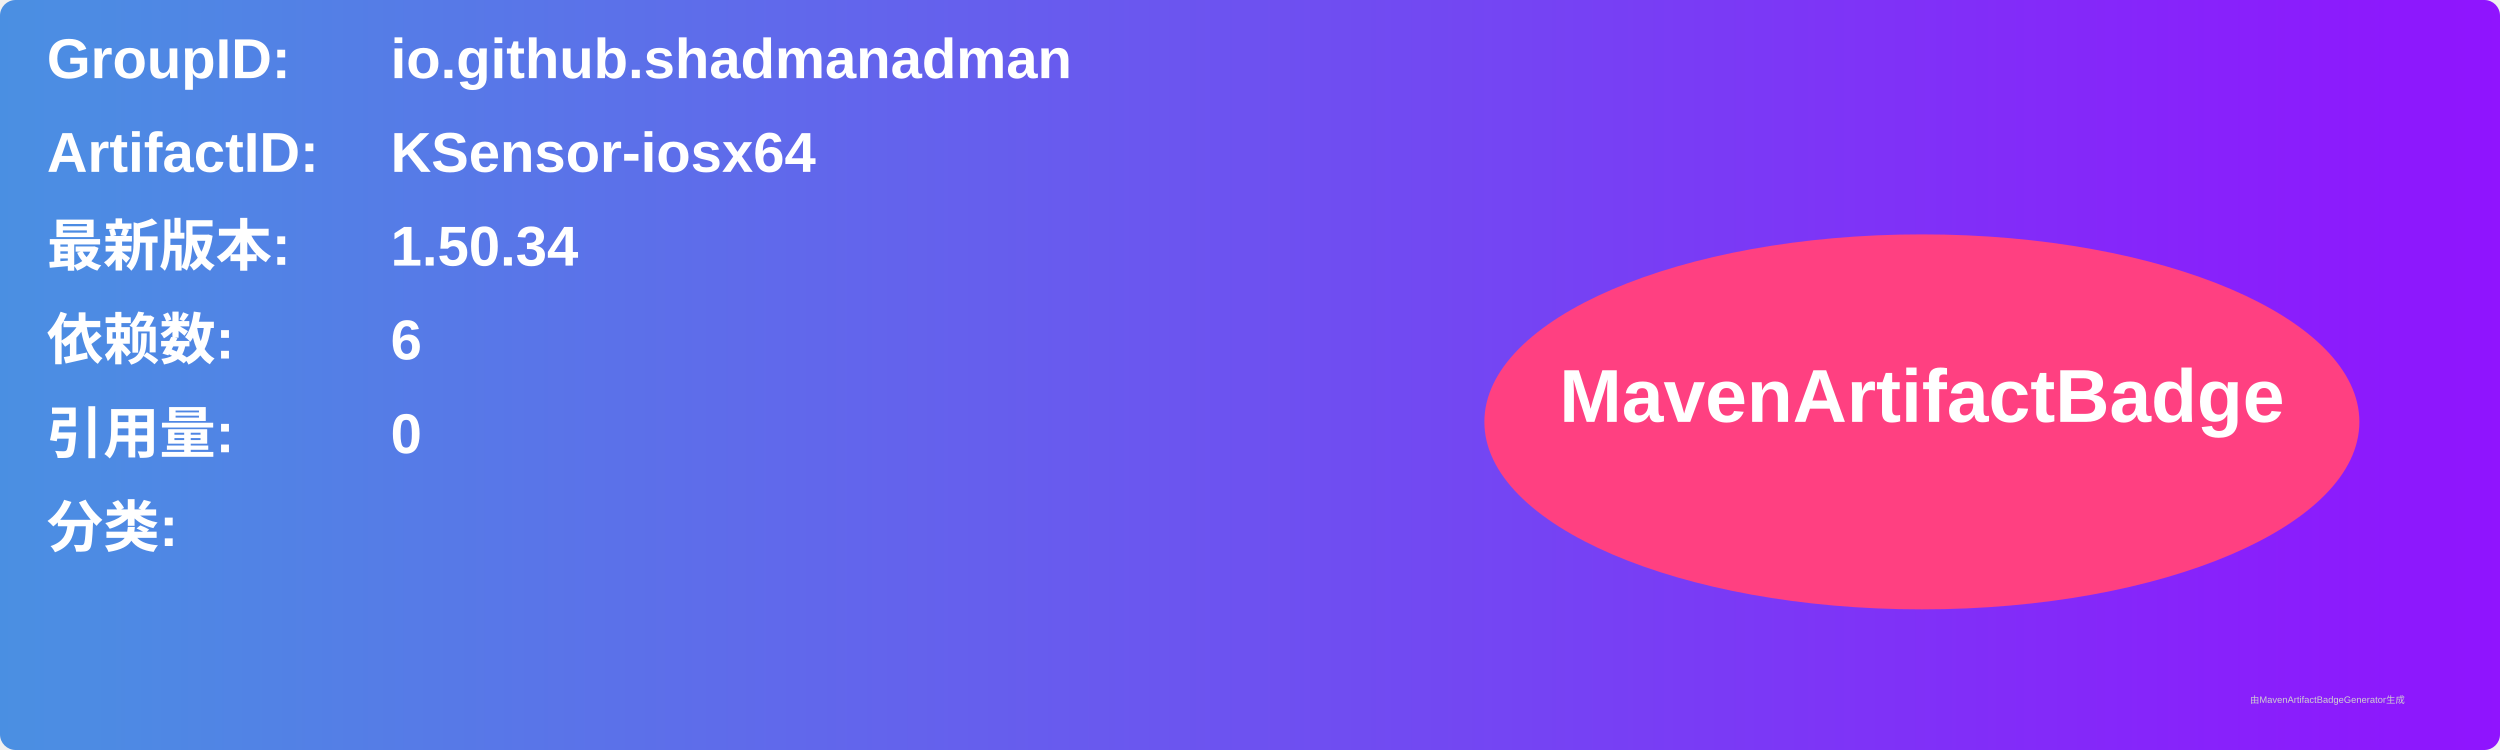
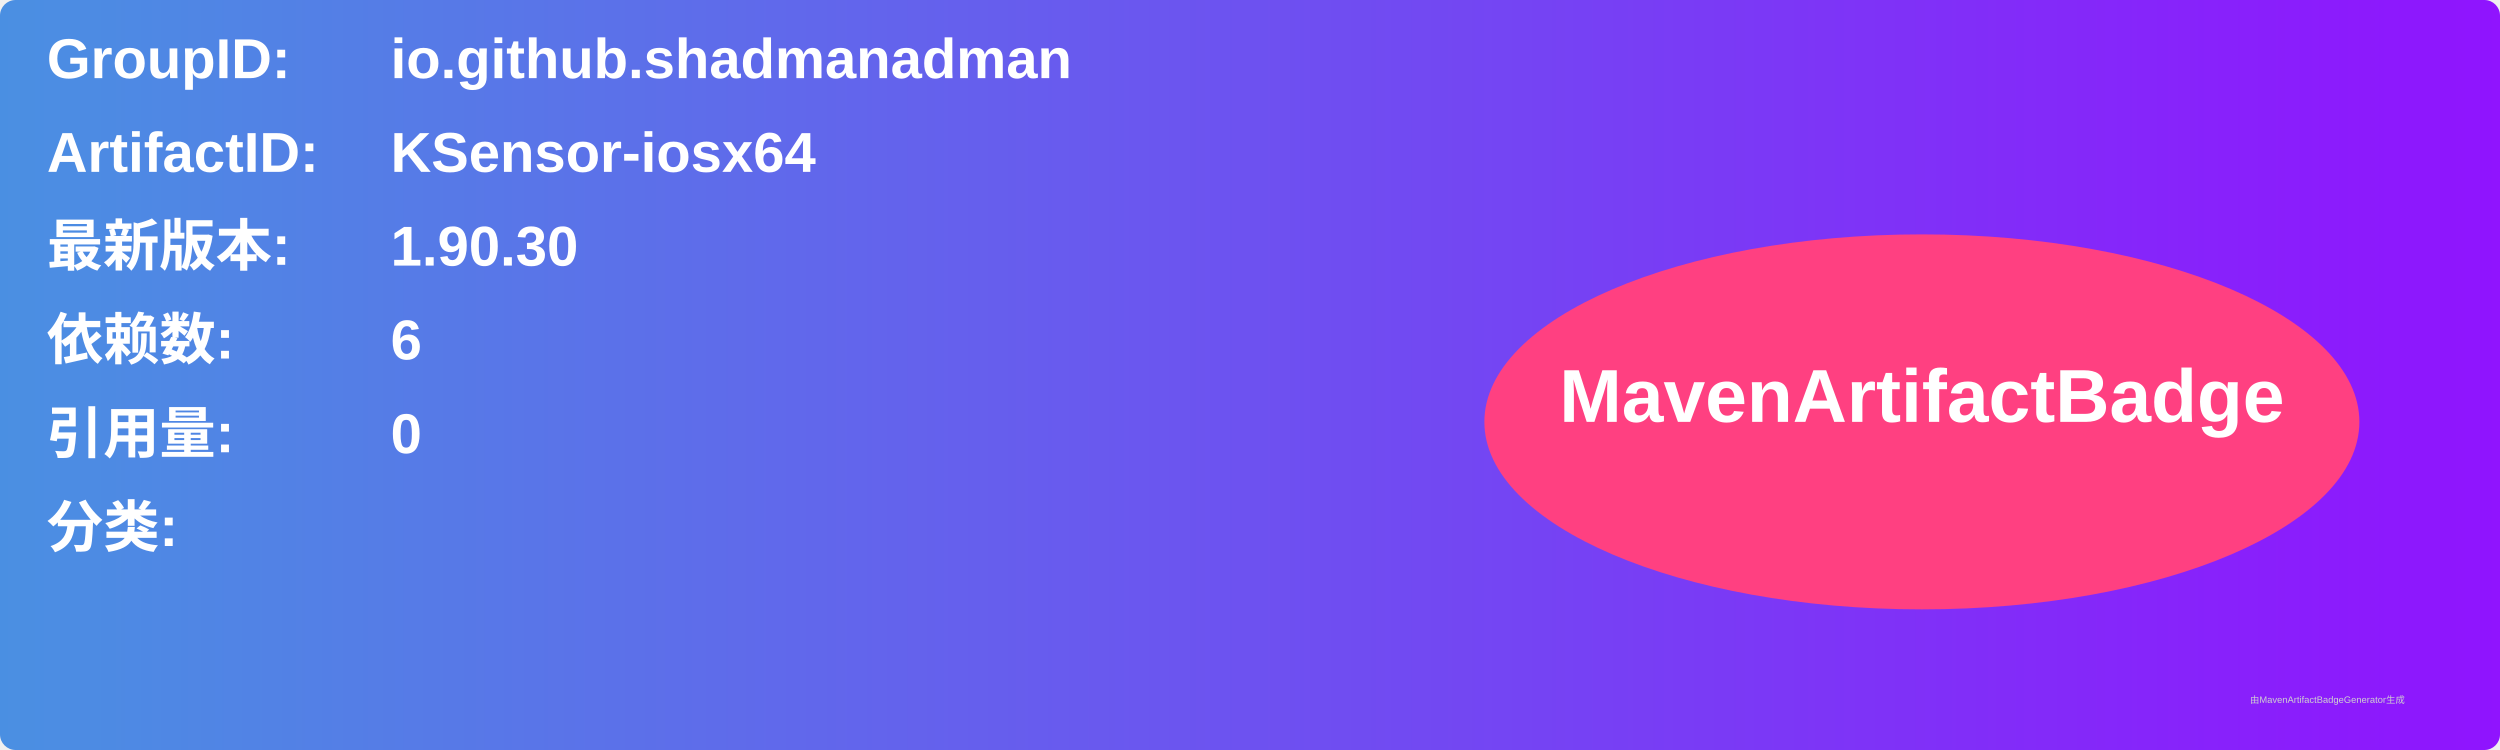
<svg xmlns="http://www.w3.org/2000/svg" width="800" height="240" viewBox="0 0 800 240">
  <linearGradient id="grad" x1="0%" y1="0%" x2="100%" y2="0%">
    <stop offset="0%" stop-color="#4a90e2" />
    <stop offset="100%" stop-color="#9013fe" />
  </linearGradient>
  <rect width="100%" height="100%" rx="5" ry="5" fill="url(#grad)" />
  <g transform="translate(15, 15)">
    <text x="0" y="10" font-family="Arial" font-size="18" fill="white" font-weight="bold" width="260">GroupID:</text>
    <text x="110" y="10" font-family="Arial" font-size="18" fill="white" font-weight="bold" width="460">io.github.shadmanadman</text>
    <text x="0" y="40" font-family="Arial" font-size="18" fill="white" font-weight="bold" width="260">ArtifactID:</text>
    <text x="110" y="40" font-family="Arial" font-size="18" fill="white" font-weight="bold" width="460">KSensor-iosx64</text>
    <text x="0" y="70" font-family="Arial" font-size="18" fill="white" font-weight="bold">最新版本:</text>
    <text x="110" y="70" font-family="Arial" font-size="18" fill="white" font-weight="bold">
-       <tspan font-weight="bold">1.50.34</tspan>
+       <tspan font-weight="bold">1.90.30</tspan>
    </text>
    <text x="0" y="100" font-family="Arial" font-size="18" fill="white" font-weight="bold">依赖数: </text>
    <text x="110" y="100" font-family="Arial" font-size="18" fill="white">
      <tspan font-weight="bold">6</tspan>
    </text>
    <text x="0" y="130" font-family="Arial" font-size="18" fill="white" font-weight="bold">引用量: </text>
    <text x="110" y="130" font-family="Arial" font-size="18" fill="white">
      <tspan font-weight="bold">0</tspan>
    </text>
    <text x="0" y="160" font-family="Arial" font-size="18" fill="white" font-weight="bold">分类:</text>
    <text x="10" y="190" font-family="Arial" font-size="10" fill="white">
      <tspan font-weight="bold" />
    </text>
    <ellipse cx="600" cy="120" rx="140" ry="60" fill="#ff4081" />
    <text x="600" y="120" text-anchor="middle" font-family="Arial" font-size="24" fill="white" font-weight="bold">MavenArtifactBadge</text>
  </g>
  <text x="720" y="225" font-family="Arial" font-size="3" fill="#d0d0d0">由MavenArtifactBadgeGenerator生成</text>
</svg>
